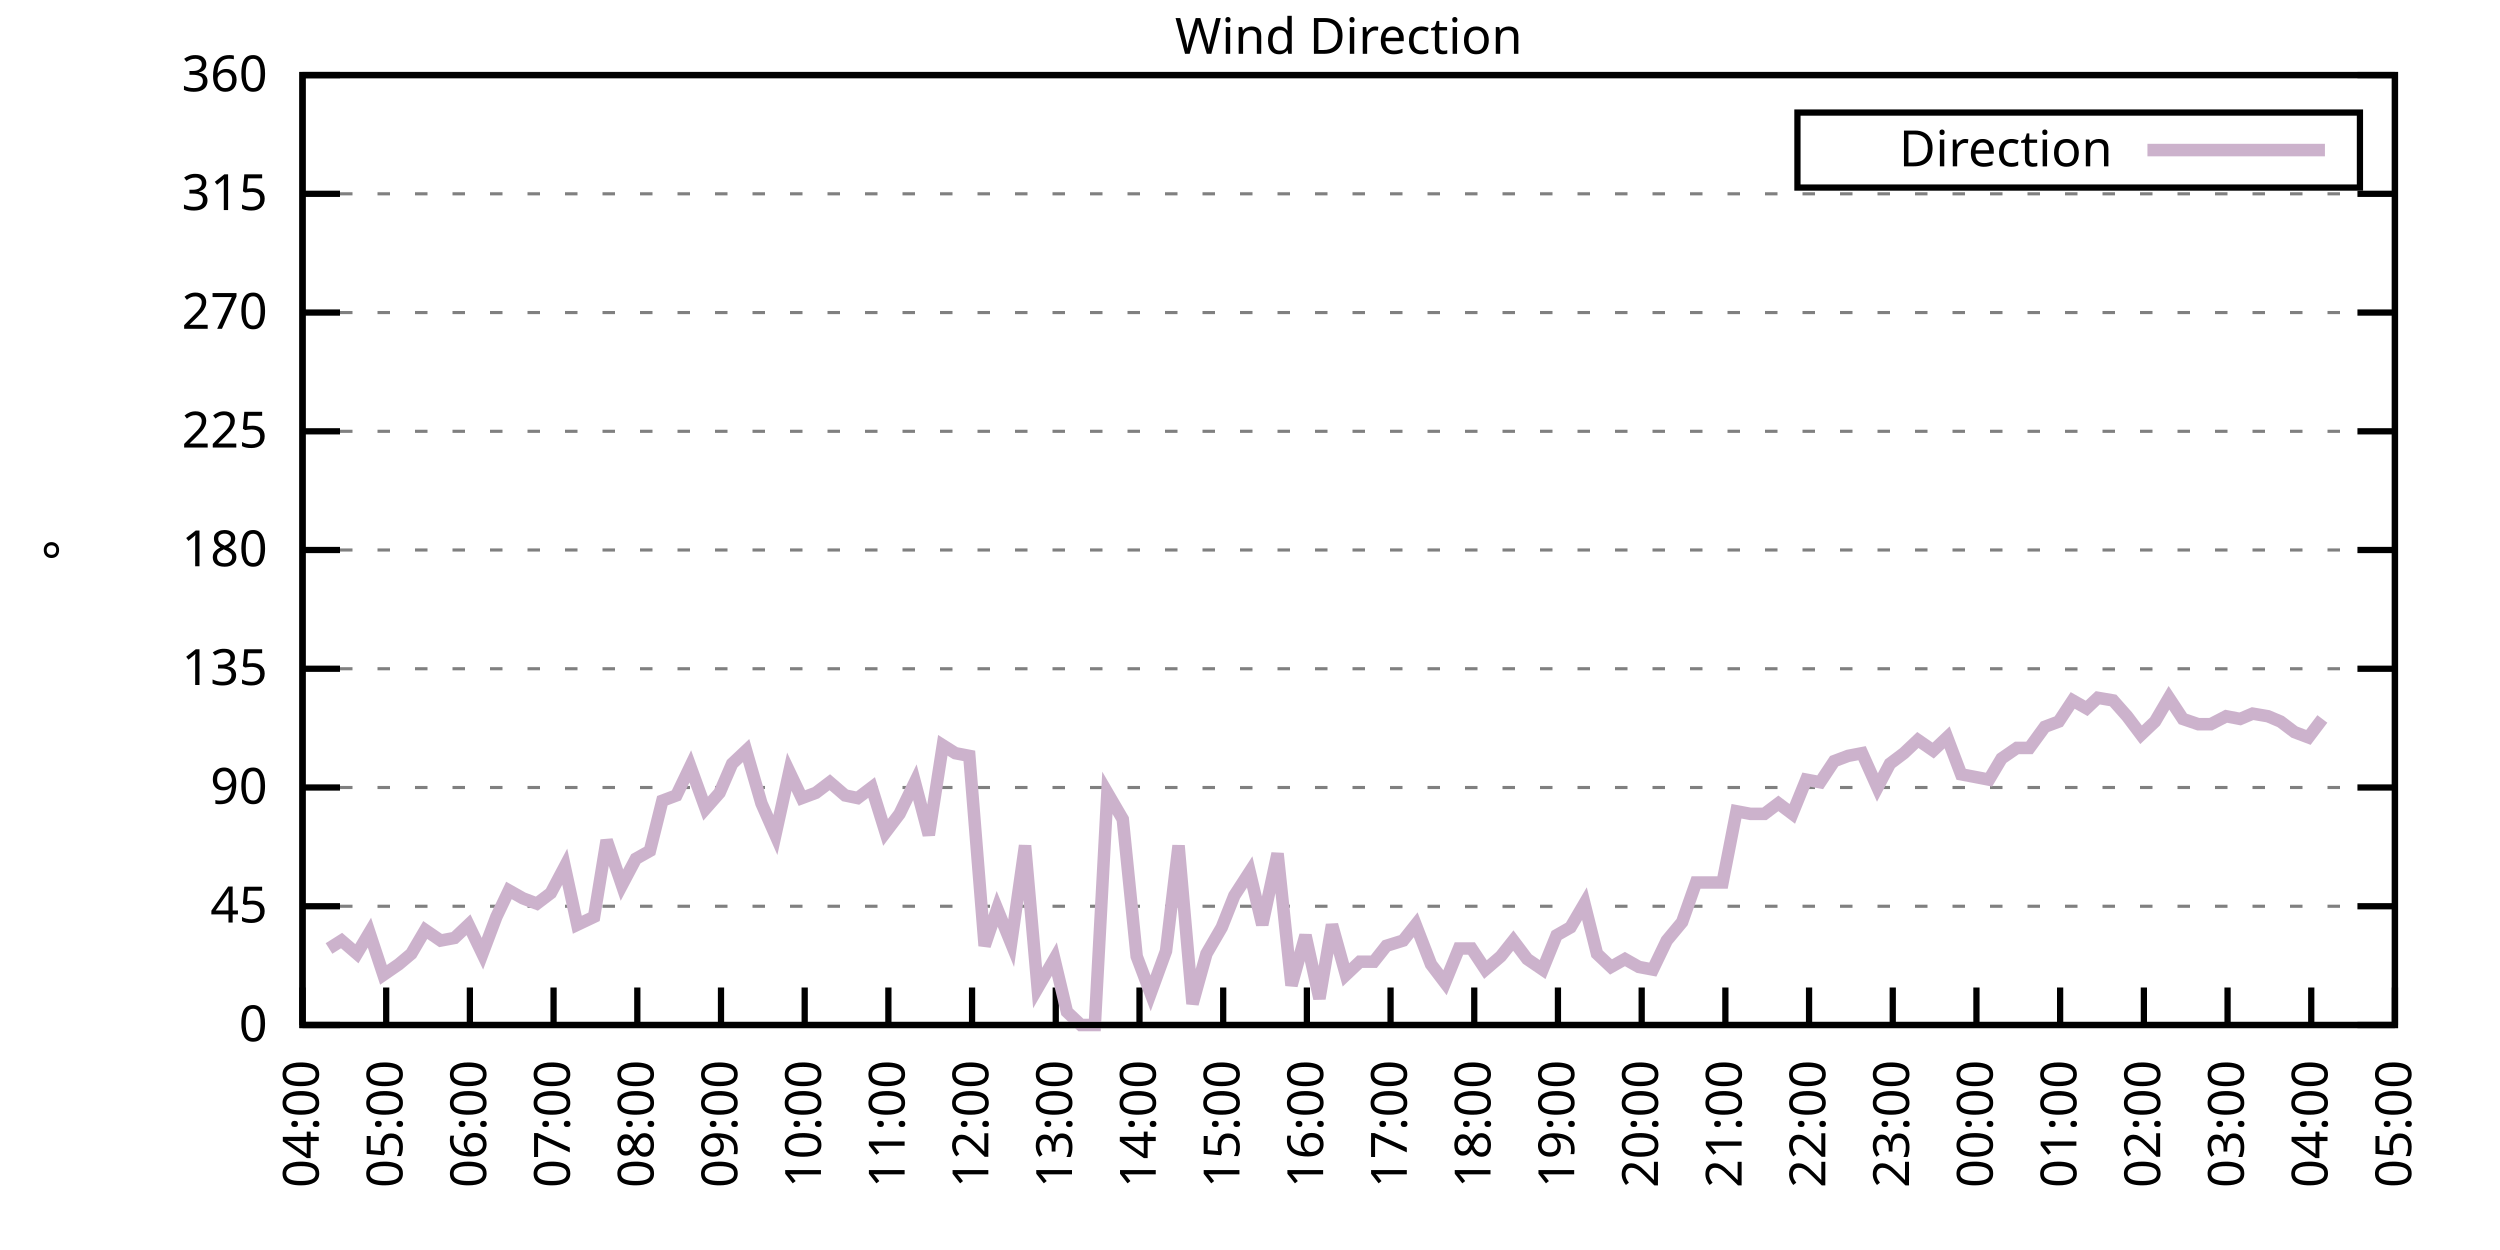
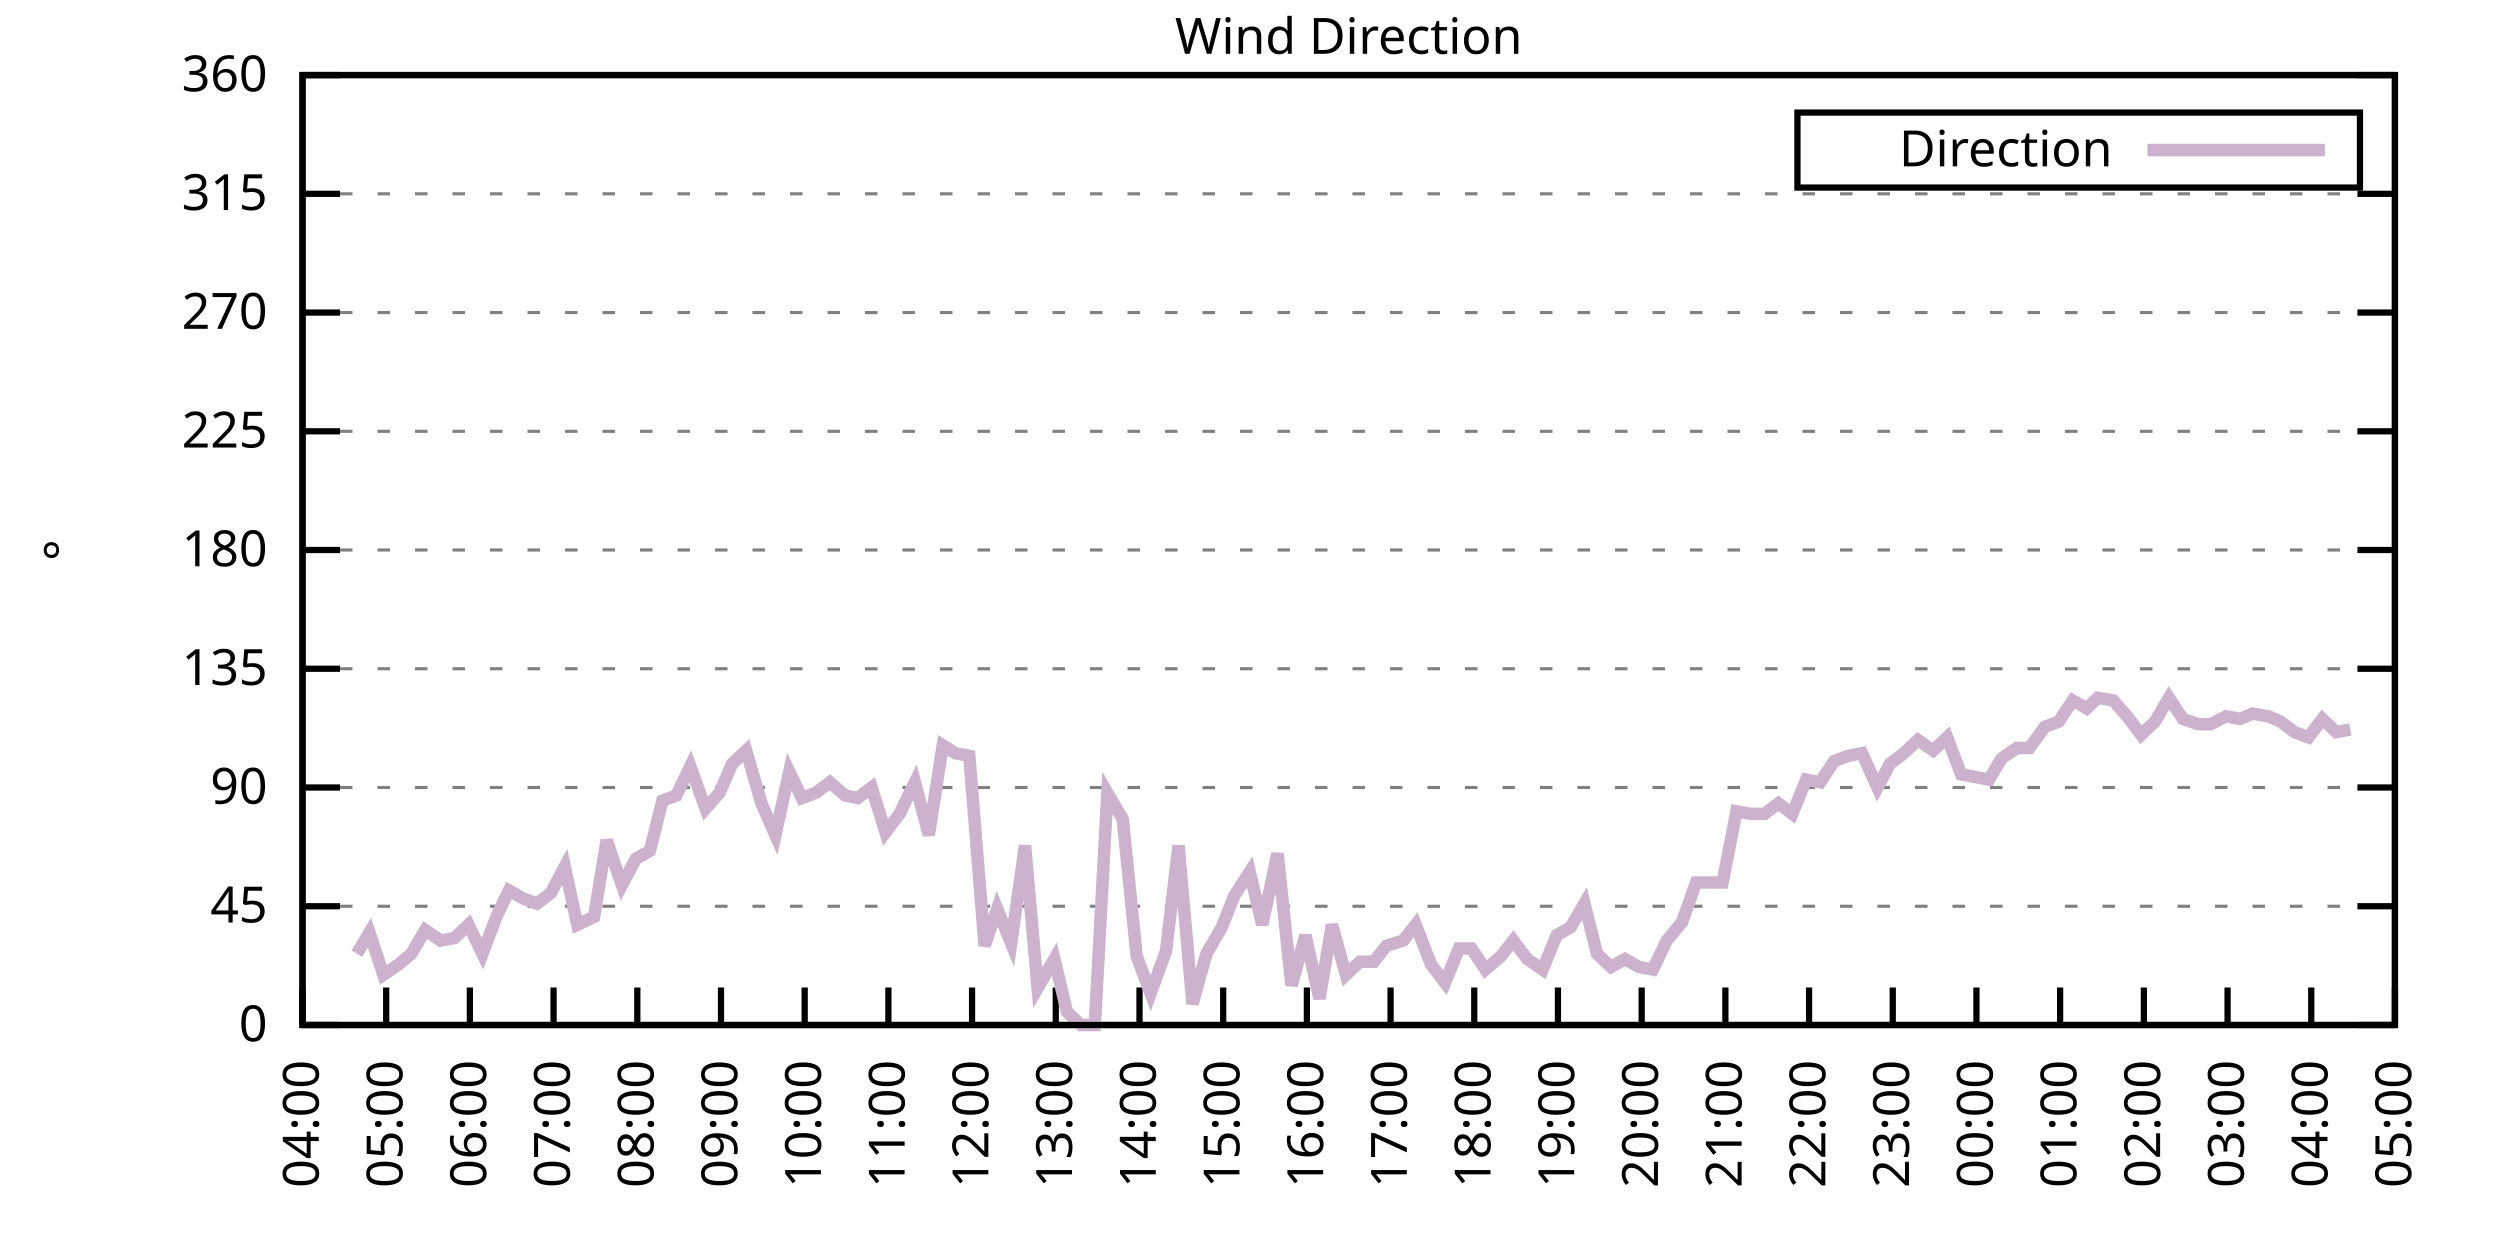
<svg xmlns="http://www.w3.org/2000/svg" xmlns:xlink="http://www.w3.org/1999/xlink" width="400" height="200" viewBox="0 0 400 200">
  <g id="gnuplot_canvas">
    <rect x="0" y="0" width="400" height="200" fill="none" />
    <defs>
      <circle id="gpDot" r="0.5" stroke-width="0.5" stroke="currentColor" />
      <path id="gpPt0" stroke-width="0.333" stroke="currentColor" d="M-1,0 h2 M0,-1 v2" />
      <path id="gpPt1" stroke-width="0.333" stroke="currentColor" d="M-1,-1 L1,1 M1,-1 L-1,1" />
      <path id="gpPt2" stroke-width="0.333" stroke="currentColor" d="M-1,0 L1,0 M0,-1 L0,1 M-1,-1 L1,1 M-1,1 L1,-1" />
      <rect id="gpPt3" stroke-width="0.333" stroke="currentColor" x="-1" y="-1" width="2" height="2" />
      <rect id="gpPt4" stroke-width="0.333" stroke="currentColor" fill="currentColor" x="-1" y="-1" width="2" height="2" />
      <circle id="gpPt5" stroke-width="0.333" stroke="currentColor" cx="0" cy="0" r="1" />
      <use xlink:href="#gpPt5" id="gpPt6" fill="currentColor" stroke="none" />
      <path id="gpPt7" stroke-width="0.333" stroke="currentColor" d="M0,-1.33 L-1.33,0.67 L1.33,0.67 z" />
      <use xlink:href="#gpPt7" id="gpPt8" fill="currentColor" stroke="none" />
      <use xlink:href="#gpPt7" id="gpPt9" stroke="currentColor" transform="rotate(180)" />
      <use xlink:href="#gpPt9" id="gpPt10" fill="currentColor" stroke="none" />
      <use xlink:href="#gpPt3" id="gpPt11" stroke="currentColor" transform="rotate(45)" />
      <use xlink:href="#gpPt11" id="gpPt12" fill="currentColor" stroke="none" />
      <path id="gpPt13" stroke-width="0.333" stroke="currentColor" d="M0,1.330 L1.265,0.411 L0.782,-1.067 L-0.782,-1.076 L-1.265,0.411 z" />
      <use xlink:href="#gpPt13" id="gpPt14" fill="currentColor" stroke="none" />
      <filter id="textbox" filterUnits="objectBoundingBox" x="0" y="0" height="1" width="1">
        <feFlood flood-color="white" flood-opacity="1" result="bgnd" />
        <feComposite in="SourceGraphic" in2="bgnd" operator="atop" />
      </filter>
      <filter id="greybox" filterUnits="objectBoundingBox" x="0" y="0" height="1" width="1">
        <feFlood flood-color="lightgrey" flood-opacity="1" result="grey" />
        <feComposite in="SourceGraphic" in2="grey" operator="atop" />
      </filter>
    </defs>
    <g fill="none" color="white" stroke="currentColor" stroke-width="1.00" stroke-linecap="butt" stroke-linejoin="miter">
</g>
    <g fill="none" color="black" stroke="currentColor" stroke-width="1.00" stroke-linecap="butt" stroke-linejoin="miter">
      <g stroke="none" shape-rendering="crispEdges">
        <polygon fill="rgb(255, 255, 255)" points="48.40,164.00 383.18,164.00 383.18,12.02 48.40,12.02 " />
      </g>
    </g>
    <g fill="none" color="black" stroke="currentColor" stroke-width="1.00" stroke-linecap="butt" stroke-linejoin="miter">
</g>
    <g fill="none" color="black" stroke="black" stroke-width="0.50" stroke-linecap="butt" stroke-linejoin="miter">
</g>
    <g fill="none" color="gray" stroke="currentColor" stroke-width="0.50" stroke-linecap="butt" stroke-linejoin="miter">
      <path stroke="gray" stroke-dasharray="2,4" class="gridline" d="M48.40,164.00 L383.19,164.00  " />
    </g>
    <g fill="none" color="gray" stroke="gray" stroke-width="1.00" stroke-linecap="butt" stroke-linejoin="miter">
</g>
    <g fill="none" color="black" stroke="currentColor" stroke-width="1.00" stroke-linecap="butt" stroke-linejoin="miter">
      <path stroke="black" d="M48.40,164.00 L54.40,164.00 M383.19,164.00 L377.19,164.00  " />
      <g transform="translate(42.80,166.60)" stroke="none" fill="black" font-family="Sans" font-size="8.00" text-anchor="end">
        <text>
          <tspan font-family="Sans"> 0</tspan>
        </text>
      </g>
    </g>
    <g fill="none" color="black" stroke="currentColor" stroke-width="1.00" stroke-linecap="butt" stroke-linejoin="miter">
</g>
    <g fill="none" color="black" stroke="black" stroke-width="0.50" stroke-linecap="butt" stroke-linejoin="miter">
</g>
    <g fill="none" color="gray" stroke="currentColor" stroke-width="0.50" stroke-linecap="butt" stroke-linejoin="miter">
      <path stroke="gray" stroke-dasharray="2,4" class="gridline" d="M48.40,145.00 L383.19,145.00  " />
    </g>
    <g fill="none" color="gray" stroke="gray" stroke-width="1.00" stroke-linecap="butt" stroke-linejoin="miter">
</g>
    <g fill="none" color="black" stroke="currentColor" stroke-width="1.00" stroke-linecap="butt" stroke-linejoin="miter">
      <path stroke="black" d="M48.40,145.00 L54.40,145.00 M383.19,145.00 L377.19,145.00  " />
      <g transform="translate(42.80,147.60)" stroke="none" fill="black" font-family="Sans" font-size="8.00" text-anchor="end">
        <text>
          <tspan font-family="Sans"> 45</tspan>
        </text>
      </g>
    </g>
    <g fill="none" color="black" stroke="currentColor" stroke-width="1.00" stroke-linecap="butt" stroke-linejoin="miter">
</g>
    <g fill="none" color="black" stroke="black" stroke-width="0.50" stroke-linecap="butt" stroke-linejoin="miter">
</g>
    <g fill="none" color="gray" stroke="currentColor" stroke-width="0.50" stroke-linecap="butt" stroke-linejoin="miter">
      <path stroke="gray" stroke-dasharray="2,4" class="gridline" d="M48.40,126.00 L383.19,126.00  " />
    </g>
    <g fill="none" color="gray" stroke="gray" stroke-width="1.00" stroke-linecap="butt" stroke-linejoin="miter">
</g>
    <g fill="none" color="black" stroke="currentColor" stroke-width="1.00" stroke-linecap="butt" stroke-linejoin="miter">
      <path stroke="black" d="M48.40,126.00 L54.40,126.00 M383.19,126.00 L377.19,126.00  " />
      <g transform="translate(42.80,128.60)" stroke="none" fill="black" font-family="Sans" font-size="8.00" text-anchor="end">
        <text>
          <tspan font-family="Sans"> 90</tspan>
        </text>
      </g>
    </g>
    <g fill="none" color="black" stroke="currentColor" stroke-width="1.00" stroke-linecap="butt" stroke-linejoin="miter">
</g>
    <g fill="none" color="black" stroke="black" stroke-width="0.50" stroke-linecap="butt" stroke-linejoin="miter">
</g>
    <g fill="none" color="gray" stroke="currentColor" stroke-width="0.50" stroke-linecap="butt" stroke-linejoin="miter">
      <path stroke="gray" stroke-dasharray="2,4" class="gridline" d="M48.40,107.00 L383.19,107.00  " />
    </g>
    <g fill="none" color="gray" stroke="gray" stroke-width="1.00" stroke-linecap="butt" stroke-linejoin="miter">
</g>
    <g fill="none" color="black" stroke="currentColor" stroke-width="1.00" stroke-linecap="butt" stroke-linejoin="miter">
      <path stroke="black" d="M48.40,107.00 L54.40,107.00 M383.19,107.00 L377.19,107.00  " />
      <g transform="translate(42.80,109.60)" stroke="none" fill="black" font-family="Sans" font-size="8.00" text-anchor="end">
        <text>
          <tspan font-family="Sans"> 135</tspan>
        </text>
      </g>
    </g>
    <g fill="none" color="black" stroke="currentColor" stroke-width="1.00" stroke-linecap="butt" stroke-linejoin="miter">
</g>
    <g fill="none" color="black" stroke="black" stroke-width="0.50" stroke-linecap="butt" stroke-linejoin="miter">
</g>
    <g fill="none" color="gray" stroke="currentColor" stroke-width="0.50" stroke-linecap="butt" stroke-linejoin="miter">
      <path stroke="gray" stroke-dasharray="2,4" class="gridline" d="M48.40,88.00 L383.19,88.00  " />
    </g>
    <g fill="none" color="gray" stroke="gray" stroke-width="1.00" stroke-linecap="butt" stroke-linejoin="miter">
</g>
    <g fill="none" color="black" stroke="currentColor" stroke-width="1.00" stroke-linecap="butt" stroke-linejoin="miter">
      <path stroke="black" d="M48.40,88.00 L54.40,88.00 M383.19,88.00 L377.19,88.00  " />
      <g transform="translate(42.80,90.60)" stroke="none" fill="black" font-family="Sans" font-size="8.00" text-anchor="end">
        <text>
          <tspan font-family="Sans"> 180</tspan>
        </text>
      </g>
    </g>
    <g fill="none" color="black" stroke="currentColor" stroke-width="1.00" stroke-linecap="butt" stroke-linejoin="miter">
</g>
    <g fill="none" color="black" stroke="black" stroke-width="0.50" stroke-linecap="butt" stroke-linejoin="miter">
</g>
    <g fill="none" color="gray" stroke="currentColor" stroke-width="0.50" stroke-linecap="butt" stroke-linejoin="miter">
      <path stroke="gray" stroke-dasharray="2,4" class="gridline" d="M48.40,69.01 L383.19,69.01  " />
    </g>
    <g fill="none" color="gray" stroke="gray" stroke-width="1.00" stroke-linecap="butt" stroke-linejoin="miter">
</g>
    <g fill="none" color="black" stroke="currentColor" stroke-width="1.00" stroke-linecap="butt" stroke-linejoin="miter">
      <path stroke="black" d="M48.40,69.01 L54.40,69.01 M383.19,69.01 L377.19,69.01  " />
      <g transform="translate(42.80,71.61)" stroke="none" fill="black" font-family="Sans" font-size="8.00" text-anchor="end">
        <text>
          <tspan font-family="Sans"> 225</tspan>
        </text>
      </g>
    </g>
    <g fill="none" color="black" stroke="currentColor" stroke-width="1.00" stroke-linecap="butt" stroke-linejoin="miter">
</g>
    <g fill="none" color="black" stroke="black" stroke-width="0.50" stroke-linecap="butt" stroke-linejoin="miter">
</g>
    <g fill="none" color="gray" stroke="currentColor" stroke-width="0.50" stroke-linecap="butt" stroke-linejoin="miter">
      <path stroke="gray" stroke-dasharray="2,4" class="gridline" d="M48.40,50.01 L383.19,50.01  " />
    </g>
    <g fill="none" color="gray" stroke="gray" stroke-width="1.00" stroke-linecap="butt" stroke-linejoin="miter">
</g>
    <g fill="none" color="black" stroke="currentColor" stroke-width="1.00" stroke-linecap="butt" stroke-linejoin="miter">
      <path stroke="black" d="M48.40,50.01 L54.40,50.01 M383.19,50.01 L377.19,50.01  " />
      <g transform="translate(42.80,52.61)" stroke="none" fill="black" font-family="Sans" font-size="8.00" text-anchor="end">
        <text>
          <tspan font-family="Sans"> 270</tspan>
        </text>
      </g>
    </g>
    <g fill="none" color="black" stroke="currentColor" stroke-width="1.00" stroke-linecap="butt" stroke-linejoin="miter">
</g>
    <g fill="none" color="black" stroke="black" stroke-width="0.50" stroke-linecap="butt" stroke-linejoin="miter">
</g>
    <g fill="none" color="gray" stroke="currentColor" stroke-width="0.50" stroke-linecap="butt" stroke-linejoin="miter">
      <path stroke="gray" stroke-dasharray="2,4" class="gridline" d="M48.40,31.01 L383.19,31.01  " />
    </g>
    <g fill="none" color="gray" stroke="gray" stroke-width="1.00" stroke-linecap="butt" stroke-linejoin="miter">
</g>
    <g fill="none" color="black" stroke="currentColor" stroke-width="1.00" stroke-linecap="butt" stroke-linejoin="miter">
      <path stroke="black" d="M48.40,31.01 L54.40,31.01 M383.19,31.01 L377.19,31.01  " />
      <g transform="translate(42.80,33.61)" stroke="none" fill="black" font-family="Sans" font-size="8.00" text-anchor="end">
        <text>
          <tspan font-family="Sans"> 315</tspan>
        </text>
      </g>
    </g>
    <g fill="none" color="black" stroke="currentColor" stroke-width="1.00" stroke-linecap="butt" stroke-linejoin="miter">
</g>
    <g fill="none" color="black" stroke="black" stroke-width="0.50" stroke-linecap="butt" stroke-linejoin="miter">
</g>
    <g fill="none" color="gray" stroke="currentColor" stroke-width="0.50" stroke-linecap="butt" stroke-linejoin="miter">
      <path stroke="gray" stroke-dasharray="2,4" class="gridline" d="M48.40,12.01 L383.19,12.01  " />
    </g>
    <g fill="none" color="gray" stroke="gray" stroke-width="1.00" stroke-linecap="butt" stroke-linejoin="miter">
</g>
    <g fill="none" color="black" stroke="currentColor" stroke-width="1.00" stroke-linecap="butt" stroke-linejoin="miter">
      <path stroke="black" d="M48.40,12.01 L54.40,12.01 M383.19,12.01 L377.19,12.01  " />
      <g transform="translate(42.80,14.61)" stroke="none" fill="black" font-family="Sans" font-size="8.00" text-anchor="end">
        <text>
          <tspan font-family="Sans"> 360</tspan>
        </text>
      </g>
    </g>
    <g fill="none" color="black" stroke="currentColor" stroke-width="1.00" stroke-linecap="butt" stroke-linejoin="miter">
      <path stroke="black" d="M48.40,164.00 L48.40,158.00  " />
      <g transform="translate(51.00,169.60) rotate(270.00)" stroke="none" fill="black" font-family="Sans" font-size="8.00" text-anchor="end">
        <text>
          <tspan font-family="Sans">04:00</tspan>
        </text>
      </g>
    </g>
    <g fill="none" color="black" stroke="currentColor" stroke-width="1.00" stroke-linecap="butt" stroke-linejoin="miter">
      <path stroke="black" d="M61.79,164.00 L61.79,158.00  " />
      <g transform="translate(64.39,169.60) rotate(270.00)" stroke="none" fill="black" font-family="Sans" font-size="8.00" text-anchor="end">
        <text>
          <tspan font-family="Sans">05:00</tspan>
        </text>
      </g>
    </g>
    <g fill="none" color="black" stroke="currentColor" stroke-width="1.00" stroke-linecap="butt" stroke-linejoin="miter">
      <path stroke="black" d="M75.18,164.00 L75.18,158.00  " />
      <g transform="translate(77.78,169.60) rotate(270.00)" stroke="none" fill="black" font-family="Sans" font-size="8.00" text-anchor="end">
        <text>
          <tspan font-family="Sans">06:00</tspan>
        </text>
      </g>
    </g>
    <g fill="none" color="black" stroke="currentColor" stroke-width="1.00" stroke-linecap="butt" stroke-linejoin="miter">
      <path stroke="black" d="M88.57,164.00 L88.57,158.00  " />
      <g transform="translate(91.17,169.60) rotate(270.00)" stroke="none" fill="black" font-family="Sans" font-size="8.00" text-anchor="end">
        <text>
          <tspan font-family="Sans">07:00</tspan>
        </text>
      </g>
    </g>
    <g fill="none" color="black" stroke="currentColor" stroke-width="1.00" stroke-linecap="butt" stroke-linejoin="miter">
      <path stroke="black" d="M101.97,164.00 L101.97,158.00  " />
      <g transform="translate(104.57,169.60) rotate(270.00)" stroke="none" fill="black" font-family="Sans" font-size="8.00" text-anchor="end">
        <text>
          <tspan font-family="Sans">08:00</tspan>
        </text>
      </g>
    </g>
    <g fill="none" color="black" stroke="currentColor" stroke-width="1.00" stroke-linecap="butt" stroke-linejoin="miter">
      <path stroke="black" d="M115.36,164.00 L115.36,158.00  " />
      <g transform="translate(117.96,169.60) rotate(270.00)" stroke="none" fill="black" font-family="Sans" font-size="8.00" text-anchor="end">
        <text>
          <tspan font-family="Sans">09:00</tspan>
        </text>
      </g>
    </g>
    <g fill="none" color="black" stroke="currentColor" stroke-width="1.00" stroke-linecap="butt" stroke-linejoin="miter">
      <path stroke="black" d="M128.75,164.00 L128.75,158.00  " />
      <g transform="translate(131.35,169.60) rotate(270.00)" stroke="none" fill="black" font-family="Sans" font-size="8.00" text-anchor="end">
        <text>
          <tspan font-family="Sans">10:00</tspan>
        </text>
      </g>
    </g>
    <g fill="none" color="black" stroke="currentColor" stroke-width="1.00" stroke-linecap="butt" stroke-linejoin="miter">
      <path stroke="black" d="M142.14,164.00 L142.14,158.00  " />
      <g transform="translate(144.74,169.60) rotate(270.00)" stroke="none" fill="black" font-family="Sans" font-size="8.00" text-anchor="end">
        <text>
          <tspan font-family="Sans">11:00</tspan>
        </text>
      </g>
    </g>
    <g fill="none" color="black" stroke="currentColor" stroke-width="1.00" stroke-linecap="butt" stroke-linejoin="miter">
      <path stroke="black" d="M155.53,164.00 L155.53,158.00  " />
      <g transform="translate(158.13,169.60) rotate(270.00)" stroke="none" fill="black" font-family="Sans" font-size="8.00" text-anchor="end">
        <text>
          <tspan font-family="Sans">12:00</tspan>
        </text>
      </g>
    </g>
    <g fill="none" color="black" stroke="currentColor" stroke-width="1.00" stroke-linecap="butt" stroke-linejoin="miter">
      <path stroke="black" d="M168.92,164.00 L168.92,158.00  " />
      <g transform="translate(171.52,169.60) rotate(270.00)" stroke="none" fill="black" font-family="Sans" font-size="8.00" text-anchor="end">
        <text>
          <tspan font-family="Sans">13:00</tspan>
        </text>
      </g>
    </g>
    <g fill="none" color="black" stroke="currentColor" stroke-width="1.00" stroke-linecap="butt" stroke-linejoin="miter">
      <path stroke="black" d="M182.32,164.00 L182.32,158.00  " />
      <g transform="translate(184.92,169.60) rotate(270.00)" stroke="none" fill="black" font-family="Sans" font-size="8.00" text-anchor="end">
        <text>
          <tspan font-family="Sans">14:00</tspan>
        </text>
      </g>
    </g>
    <g fill="none" color="black" stroke="currentColor" stroke-width="1.00" stroke-linecap="butt" stroke-linejoin="miter">
      <path stroke="black" d="M195.71,164.00 L195.71,158.00  " />
      <g transform="translate(198.31,169.60) rotate(270.00)" stroke="none" fill="black" font-family="Sans" font-size="8.00" text-anchor="end">
        <text>
          <tspan font-family="Sans">15:00</tspan>
        </text>
      </g>
    </g>
    <g fill="none" color="black" stroke="currentColor" stroke-width="1.00" stroke-linecap="butt" stroke-linejoin="miter">
      <path stroke="black" d="M209.10,164.00 L209.10,158.00  " />
      <g transform="translate(211.70,169.60) rotate(270.00)" stroke="none" fill="black" font-family="Sans" font-size="8.00" text-anchor="end">
        <text>
          <tspan font-family="Sans">16:00</tspan>
        </text>
      </g>
    </g>
    <g fill="none" color="black" stroke="currentColor" stroke-width="1.00" stroke-linecap="butt" stroke-linejoin="miter">
      <path stroke="black" d="M222.49,164.00 L222.49,158.00  " />
      <g transform="translate(225.09,169.60) rotate(270.00)" stroke="none" fill="black" font-family="Sans" font-size="8.00" text-anchor="end">
        <text>
          <tspan font-family="Sans">17:00</tspan>
        </text>
      </g>
    </g>
    <g fill="none" color="black" stroke="currentColor" stroke-width="1.00" stroke-linecap="butt" stroke-linejoin="miter">
      <path stroke="black" d="M235.88,164.00 L235.88,158.00  " />
      <g transform="translate(238.48,169.60) rotate(270.00)" stroke="none" fill="black" font-family="Sans" font-size="8.00" text-anchor="end">
        <text>
          <tspan font-family="Sans">18:00</tspan>
        </text>
      </g>
    </g>
    <g fill="none" color="black" stroke="currentColor" stroke-width="1.00" stroke-linecap="butt" stroke-linejoin="miter">
      <path stroke="black" d="M249.27,164.00 L249.27,158.00  " />
      <g transform="translate(251.87,169.60) rotate(270.00)" stroke="none" fill="black" font-family="Sans" font-size="8.00" text-anchor="end">
        <text>
          <tspan font-family="Sans">19:00</tspan>
        </text>
      </g>
    </g>
    <g fill="none" color="black" stroke="currentColor" stroke-width="1.00" stroke-linecap="butt" stroke-linejoin="miter">
      <path stroke="black" d="M262.67,164.00 L262.67,158.00  " />
      <g transform="translate(265.27,169.60) rotate(270.00)" stroke="none" fill="black" font-family="Sans" font-size="8.00" text-anchor="end">
        <text>
          <tspan font-family="Sans">20:00</tspan>
        </text>
      </g>
    </g>
    <g fill="none" color="black" stroke="currentColor" stroke-width="1.00" stroke-linecap="butt" stroke-linejoin="miter">
      <path stroke="black" d="M276.06,164.00 L276.06,158.00  " />
      <g transform="translate(278.66,169.60) rotate(270.00)" stroke="none" fill="black" font-family="Sans" font-size="8.00" text-anchor="end">
        <text>
          <tspan font-family="Sans">21:00</tspan>
        </text>
      </g>
    </g>
    <g fill="none" color="black" stroke="currentColor" stroke-width="1.00" stroke-linecap="butt" stroke-linejoin="miter">
      <path stroke="black" d="M289.45,164.00 L289.45,158.00  " />
      <g transform="translate(292.05,169.60) rotate(270.00)" stroke="none" fill="black" font-family="Sans" font-size="8.00" text-anchor="end">
        <text>
          <tspan font-family="Sans">22:00</tspan>
        </text>
      </g>
    </g>
    <g fill="none" color="black" stroke="currentColor" stroke-width="1.00" stroke-linecap="butt" stroke-linejoin="miter">
      <path stroke="black" d="M302.84,164.00 L302.84,158.00  " />
      <g transform="translate(305.44,169.60) rotate(270.00)" stroke="none" fill="black" font-family="Sans" font-size="8.00" text-anchor="end">
        <text>
          <tspan font-family="Sans">23:00</tspan>
        </text>
      </g>
    </g>
    <g fill="none" color="black" stroke="currentColor" stroke-width="1.00" stroke-linecap="butt" stroke-linejoin="miter">
      <path stroke="black" d="M316.23,164.00 L316.23,158.00  " />
      <g transform="translate(318.83,169.60) rotate(270.00)" stroke="none" fill="black" font-family="Sans" font-size="8.00" text-anchor="end">
        <text>
          <tspan font-family="Sans">00:00</tspan>
        </text>
      </g>
    </g>
    <g fill="none" color="black" stroke="currentColor" stroke-width="1.00" stroke-linecap="butt" stroke-linejoin="miter">
      <path stroke="black" d="M329.62,164.00 L329.62,158.00  " />
      <g transform="translate(332.22,169.60) rotate(270.00)" stroke="none" fill="black" font-family="Sans" font-size="8.00" text-anchor="end">
        <text>
          <tspan font-family="Sans">01:00</tspan>
        </text>
      </g>
    </g>
    <g fill="none" color="black" stroke="currentColor" stroke-width="1.00" stroke-linecap="butt" stroke-linejoin="miter">
      <path stroke="black" d="M343.02,164.00 L343.02,158.00  " />
      <g transform="translate(345.62,169.60) rotate(270.00)" stroke="none" fill="black" font-family="Sans" font-size="8.00" text-anchor="end">
        <text>
          <tspan font-family="Sans">02:00</tspan>
        </text>
      </g>
    </g>
    <g fill="none" color="black" stroke="currentColor" stroke-width="1.00" stroke-linecap="butt" stroke-linejoin="miter">
      <path stroke="black" d="M356.41,164.00 L356.41,158.00  " />
      <g transform="translate(359.01,169.60) rotate(270.00)" stroke="none" fill="black" font-family="Sans" font-size="8.00" text-anchor="end">
        <text>
          <tspan font-family="Sans">03:00</tspan>
        </text>
      </g>
    </g>
    <g fill="none" color="black" stroke="currentColor" stroke-width="1.00" stroke-linecap="butt" stroke-linejoin="miter">
      <path stroke="black" d="M369.80,164.00 L369.80,158.00  " />
      <g transform="translate(372.40,169.60) rotate(270.00)" stroke="none" fill="black" font-family="Sans" font-size="8.00" text-anchor="end">
        <text>
          <tspan font-family="Sans">04:00</tspan>
        </text>
      </g>
    </g>
    <g fill="none" color="black" stroke="currentColor" stroke-width="1.00" stroke-linecap="butt" stroke-linejoin="miter">
      <path stroke="black" d="M383.19,164.00 L383.19,158.00  " />
      <g transform="translate(385.79,169.60) rotate(270.00)" stroke="none" fill="black" font-family="Sans" font-size="8.00" text-anchor="end">
        <text>
          <tspan font-family="Sans">05:00</tspan>
        </text>
      </g>
    </g>
    <g fill="none" color="black" stroke="currentColor" stroke-width="1.00" stroke-linecap="butt" stroke-linejoin="miter">
</g>
    <g fill="none" color="black" stroke="currentColor" stroke-width="1.00" stroke-linecap="butt" stroke-linejoin="miter">
      <path stroke="black" d="M48.40,12.01 L48.40,164.00 L383.19,164.00 L383.19,12.01 L48.40,12.01 Z  " />
    </g>
    <g fill="none" color="black" stroke="currentColor" stroke-width="1.00" stroke-linecap="butt" stroke-linejoin="miter">
</g>
    <g fill="none" color="black" stroke="currentColor" stroke-width="1.00" stroke-linecap="butt" stroke-linejoin="miter">
      <path stroke="black" d="M287.59,30.01 L287.59,18.01 L377.59,18.01 L377.59,30.01 L287.59,30.01 Z  " />
    </g>
    <g id="Wind_direction_plot_1">
      <g fill="none" color="white" stroke="black" stroke-width="2.00" stroke-linecap="butt" stroke-linejoin="miter">
</g>
      <g fill="none" color="black" stroke="currentColor" stroke-width="2.00" stroke-linecap="butt" stroke-linejoin="miter">
        <g transform="translate(337.99,26.61)" stroke="none" fill="black" font-family="Sans" font-size="8.00" text-anchor="end">
          <text>
            <tspan font-family="Sans">Direction</tspan>
          </text>
        </g>
      </g>
      <g fill="none" color="black" stroke="currentColor" stroke-width="2.00" stroke-linecap="butt" stroke-linejoin="miter">
-         <path stroke="rgb(204, 178, 204)" d="M343.59,24.01 L371.99,24.01 M52.64,151.76 L54.65,150.49 L57.10,152.60 L59.11,149.22 L61.35,155.98 L63.80,154.29   L65.81,152.60 L68.04,148.80 L70.50,150.49 L72.73,150.07 L74.96,147.96 L77.19,152.60 L79.42,146.69 L81.43,142.47   L83.66,143.73 L85.90,144.58 L88.13,142.89 L90.36,138.67 L92.37,147.96 L95.05,146.69 L97.06,134.45 L99.51,141.62   L101.74,137.40 L103.98,136.14 L105.98,128.11 L108.22,127.27 L110.45,122.62 L112.90,129.38 L115.13,126.85 L117.14,122.20   L119.38,120.09 L121.83,128.54 L124.06,133.60 L126.29,123.47 L128.30,127.69 L130.54,126.85 L132.77,125.16 L135.22,127.27   L137.23,127.69 L139.46,126.00 L141.69,133.18 L143.93,130.22 L146.38,125.16 L148.61,133.60 L150.85,119.25 L152.85,120.51   L155.09,120.94 L157.54,151.33 L159.55,145.42 L161.78,150.91 L164.01,135.29 L166.02,158.09 L168.70,153.45 L170.71,161.89   L172.94,164.00 L175.17,164.00 L177.18,126.85 L179.64,131.07 L181.87,153.02 L184.10,158.93 L186.56,152.18 L188.57,135.29   L190.80,160.62 L193.03,152.60 L195.48,148.38 L197.49,143.31 L199.95,139.51 L201.96,147.96 L204.41,136.56 L206.64,157.67   L208.88,149.65 L211.11,159.78 L213.12,147.96 L215.35,155.98 L217.58,153.87 L219.81,153.87 L221.82,151.33 L224.50,150.49   L226.51,147.96 L228.96,154.29 L231.20,157.24 L233.43,151.76 L235.44,151.76 L237.67,155.13 L240.12,153.02 L242.13,150.49   L244.36,153.45 L246.82,155.13 L249.05,149.65 L251.28,148.38 L253.51,144.58 L255.52,152.60 L257.76,154.71 L259.99,153.45   L262.22,154.71 L264.45,155.13 L266.68,150.49 L269.14,147.53 L271.37,141.20 L275.61,141.20 L277.84,129.80 L280.07,130.22   L282.31,130.22 L284.54,128.54 L286.77,130.22 L289.00,124.74 L291.23,125.16 L293.47,121.78 L295.70,120.94 L297.93,120.51   L300.39,126.00 L302.39,122.20 L304.63,120.51 L306.86,118.40 L309.31,120.09 L311.54,117.98 L313.78,123.89 L316.01,124.31   L318.24,124.74 L320.25,121.36 L322.70,119.67 L324.71,119.67 L327.17,116.29 L329.40,115.45 L331.63,112.07 L333.86,113.34   L335.65,111.65 L338.10,112.07 L340.34,114.60 L342.57,117.56 L344.80,115.45 L347.03,111.65 L349.26,115.03 L351.72,115.87   L353.73,115.87 L356.18,114.60 L358.42,115.03 L360.42,114.18 L362.88,114.60 L364.89,115.45 L367.12,117.14 L369.35,117.98   L371.58,115.03  " />
+         <path stroke="rgb(204, 178, 204)" d="M343.59,24.01 L371.99,24.01 M57.10,152.60 L59.11,149.22 L61.35,155.98 L63.80,154.29 L65.81,152.60 L68.04,148.80   L70.50,150.49 L72.73,150.07 L74.96,147.96 L77.19,152.60 L79.42,146.69 L81.43,142.47 L83.66,143.73 L85.90,144.58   L88.13,142.89 L90.36,138.67 L92.37,147.96 L95.05,146.69 L97.06,134.45 L99.51,141.62 L101.74,137.40 L103.98,136.14   L105.98,128.11 L108.22,127.27 L110.45,122.62 L112.90,129.38 L115.13,126.85 L117.14,122.20 L119.38,120.09 L121.83,128.54   L124.06,133.60 L126.29,123.47 L128.30,127.69 L130.54,126.85 L132.77,125.16 L135.22,127.27 L137.23,127.69 L139.46,126.00   L141.69,133.18 L143.93,130.22 L146.38,125.16 L148.61,133.60 L150.85,119.25 L152.85,120.51 L155.09,120.94 L157.54,151.33   L159.55,145.42 L161.78,150.91 L164.01,135.29 L166.02,158.09 L168.70,153.45 L170.71,161.89 L172.94,164.00 L175.17,164.00   L177.18,126.85 L179.64,131.07 L181.87,153.02 L184.10,158.93 L186.56,152.18 L188.57,135.29 L190.80,160.62 L193.03,152.60   L195.48,148.38 L197.49,143.31 L199.95,139.51 L201.96,147.96 L204.41,136.56 L206.64,157.67 L208.88,149.65 L211.11,159.78   L213.12,147.96 L215.35,155.98 L217.58,153.87 L219.81,153.87 L221.82,151.33 L224.50,150.49 L226.51,147.96 L228.96,154.29   L231.20,157.24 L233.43,151.76 L235.44,151.76 L237.67,155.13 L240.12,153.02 L242.13,150.49 L244.36,153.45 L246.82,155.13   L249.05,149.65 L251.28,148.38 L253.51,144.58 L255.52,152.60 L257.76,154.71 L259.99,153.45 L262.22,154.71 L264.45,155.13   L266.68,150.49 L269.14,147.53 L271.37,141.20 L275.61,141.20 L277.84,129.80 L280.07,130.22 L282.31,130.22 L284.54,128.54   L286.77,130.22 L289.00,124.74 L291.23,125.16 L293.47,121.78 L295.70,120.94 L297.93,120.51 L300.39,126.00 L302.39,122.20   L304.63,120.51 L306.86,118.40 L309.31,120.09 L311.54,117.98 L313.78,123.89 L316.01,124.31 L318.24,124.74 L320.25,121.36   L322.70,119.67 L324.71,119.67 L327.17,116.29 L329.40,115.45 L331.63,112.07 L333.86,113.34 L335.65,111.65 L338.10,112.07   L340.34,114.60 L342.57,117.56 L344.80,115.45 L347.03,111.65 L349.26,115.03 L351.72,115.87 L353.73,115.87 L356.18,114.60   L358.42,115.03 L360.42,114.18 L362.88,114.60 L364.89,115.45 L367.12,117.14 L369.35,117.98 L371.58,115.03 L373.82,117.14   L376.05,116.71  " />
      </g>
    </g>
    <g fill="none" color="black" stroke="currentColor" stroke-width="2.00" stroke-linecap="butt" stroke-linejoin="miter">
</g>
    <g fill="none" color="black" stroke="black" stroke-width="1.00" stroke-linecap="butt" stroke-linejoin="miter">
</g>
    <g fill="none" color="black" stroke="currentColor" stroke-width="1.00" stroke-linecap="butt" stroke-linejoin="miter">
      <path stroke="black" d="M48.40,12.01 L48.40,164.00 L383.19,164.00 L383.19,12.01 L48.40,12.01 Z  " />
      <g transform="translate(12.80,88.01) rotate(270.00)" stroke="none" fill="black" font-family="Sans" font-size="8.00" text-anchor="middle">
        <text>
          <tspan font-family="Sans">°</tspan>
        </text>
      </g>
    </g>
    <g fill="none" color="black" stroke="currentColor" stroke-width="1.00" stroke-linecap="butt" stroke-linejoin="miter">
</g>
    <g fill="none" color="black" stroke="currentColor" stroke-width="1.00" stroke-linecap="butt" stroke-linejoin="miter">
      <g transform="translate(215.79,8.61)" stroke="none" fill="black" font-family="Sans" font-size="8.00" text-anchor="middle">
        <text>
          <tspan font-family="Sans">Wind Direction</tspan>
        </text>
      </g>
    </g>
    <g fill="none" color="black" stroke="currentColor" stroke-width="1.00" stroke-linecap="butt" stroke-linejoin="miter">
</g>
  </g>
</svg>
